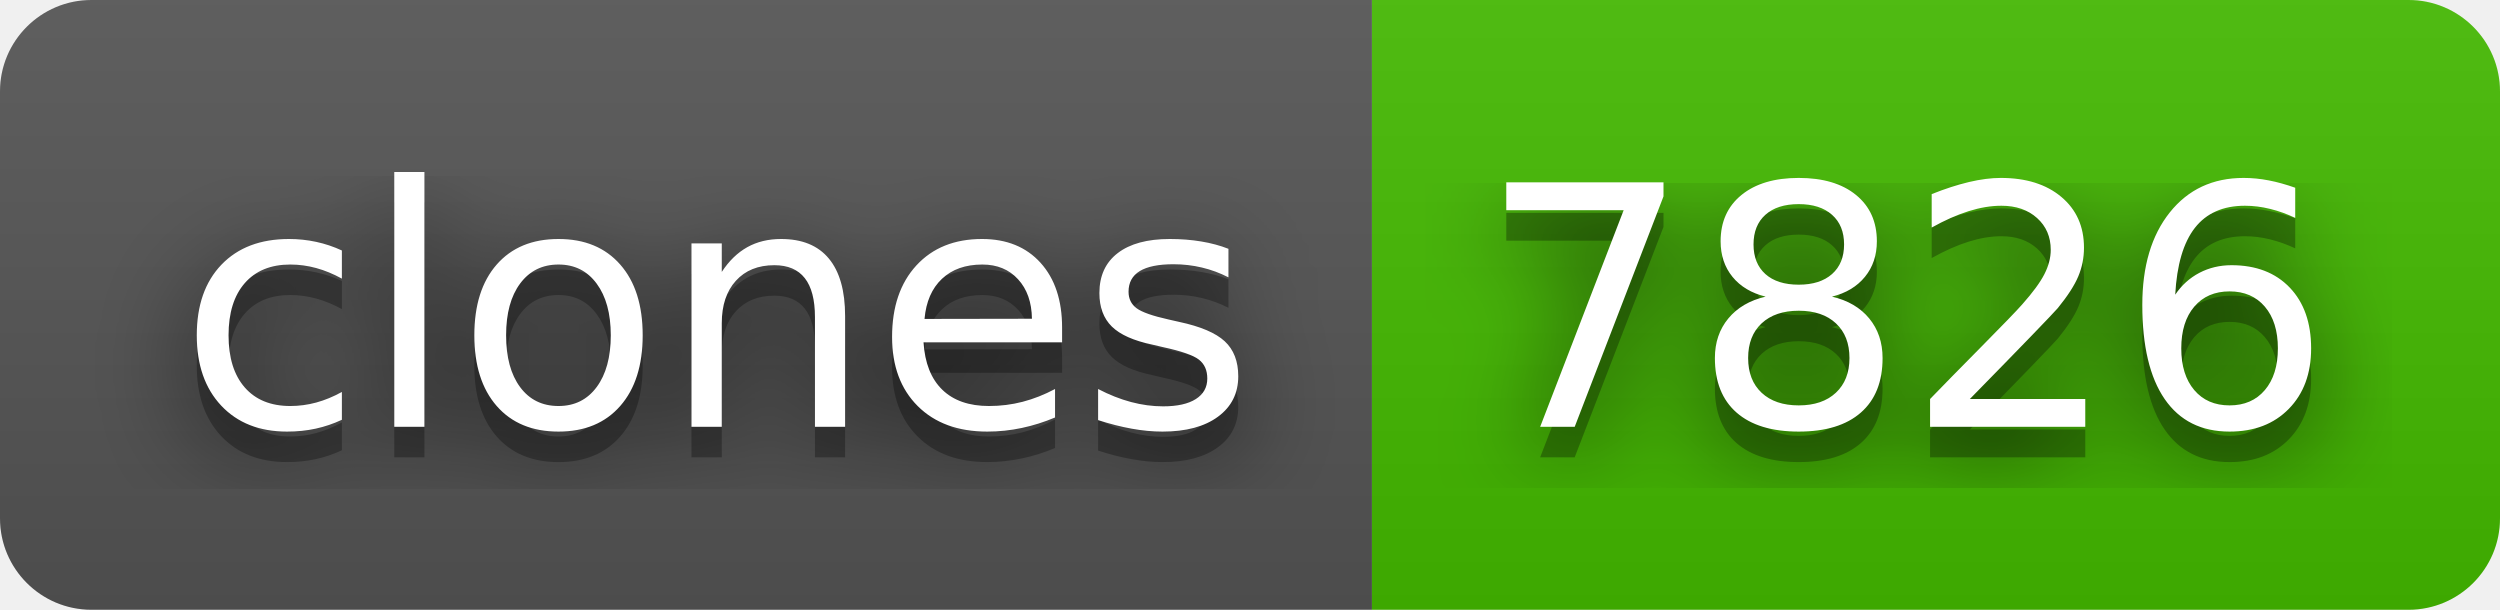
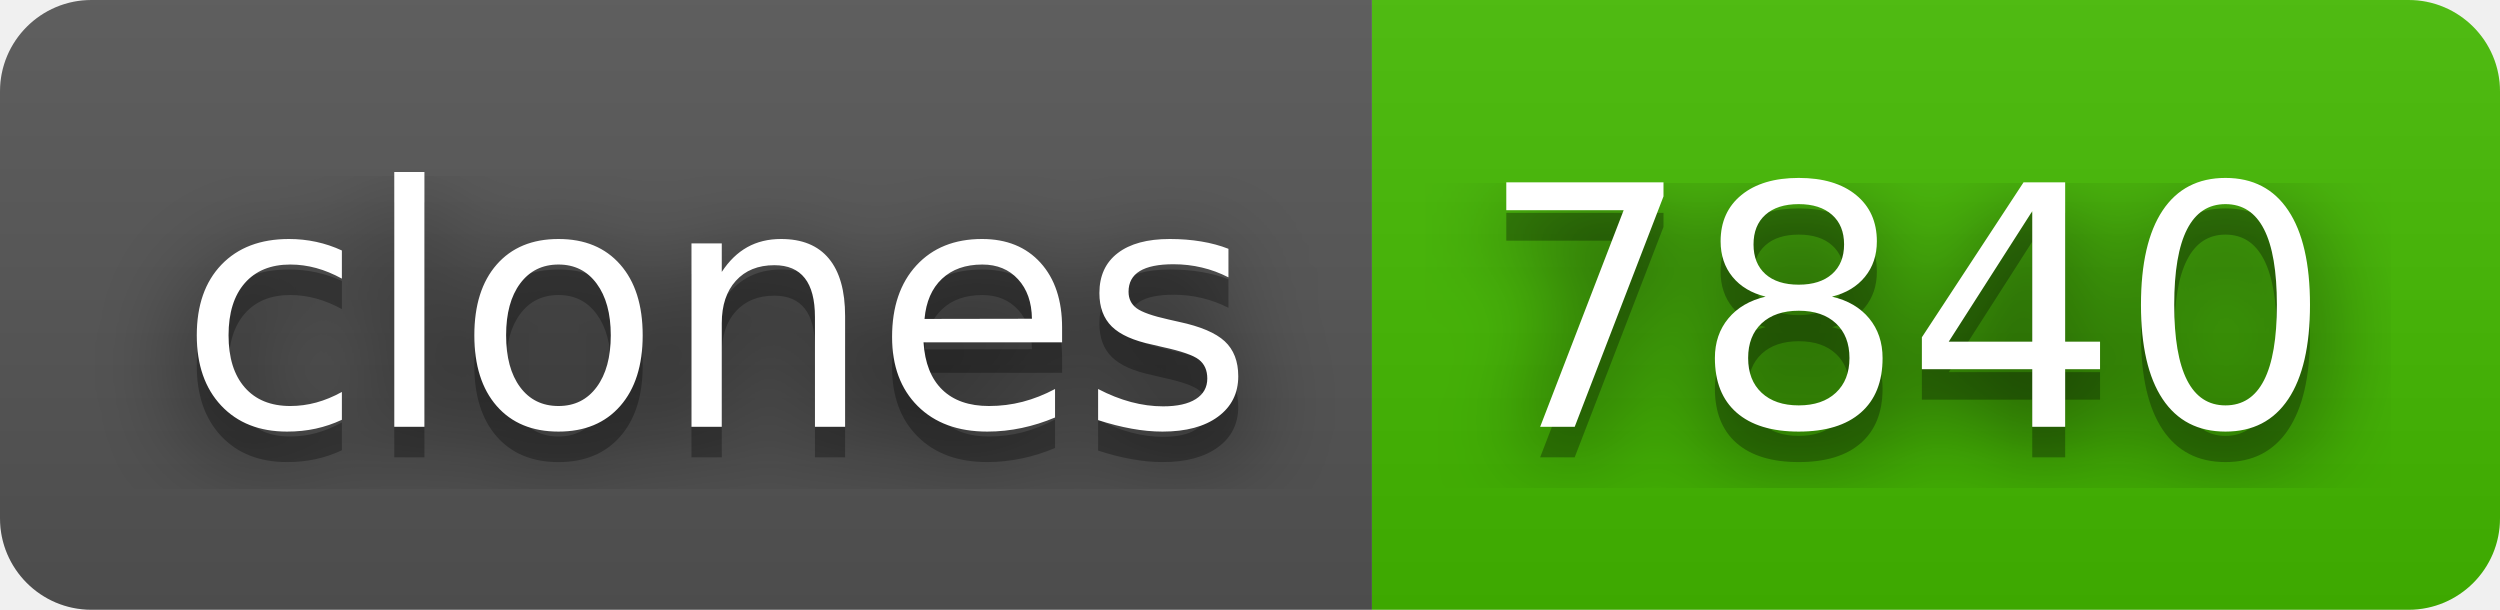
- <svg xmlns="http://www.w3.org/2000/svg" width="82" height="20" role="img" aria-label="clones: 7826">
+ <svg xmlns="http://www.w3.org/2000/svg" width="82" height="20" role="img" aria-label="clones: 7840">
  <filter id="blur">
    <feGaussianBlur stdDeviation="16" />
  </filter>
  <linearGradient id="s" x2="0" y2="100%">
    <stop offset="0" stop-color="#bbb" stop-opacity=".1" />
    <stop offset="1" stop-opacity=".1" />
  </linearGradient>
  <clipPath id="r">
    <rect width="82" height="20" rx="3" />
  </clipPath>
  <g clip-path="url(#r)">
    <rect width="45" height="20" fill="#555" />
    <rect x="45" width="37" height="20" fill="#4b0" />
    <rect width="82" height="20" fill="url(#s)" />
  </g>
  <g fill="#fff" text-anchor="middle" font-family="Verdana,Geneva,DejaVu Sans,sans-serif" text-rendering="geometricPrecision" font-size="110">
    <g transform="scale(.1)">
      <g aria-hidden="true" fill="#010101">
        <text x="235" y="150" fill-opacity=".8" filter="url(#blur)" textLength="350">clones</text>
        <text x="235" y="150" fill-opacity=".3" textLength="350">clones</text>
      </g>
      <text x="235" y="140" textLength="350">clones</text>
    </g>
    <g transform="scale(.1)">
      <g aria-hidden="true" fill="#010101">
-         <text x="625" y="150" fill-opacity=".8" filter="url(#blur)" textLength="270">7826</text>
-         <text x="625" y="150" fill-opacity=".3" textLength="270">7826</text>
+         <text x="625" y="150" fill-opacity=".8" filter="url(#blur)" textLength="270">7840</text>
+         <text x="625" y="150" fill-opacity=".3" textLength="270">7840</text>
      </g>
-       <text x="625" y="140" textLength="270">7826</text>
+       <text x="625" y="140" textLength="270">7840</text>
    </g>
  </g>
</svg>
